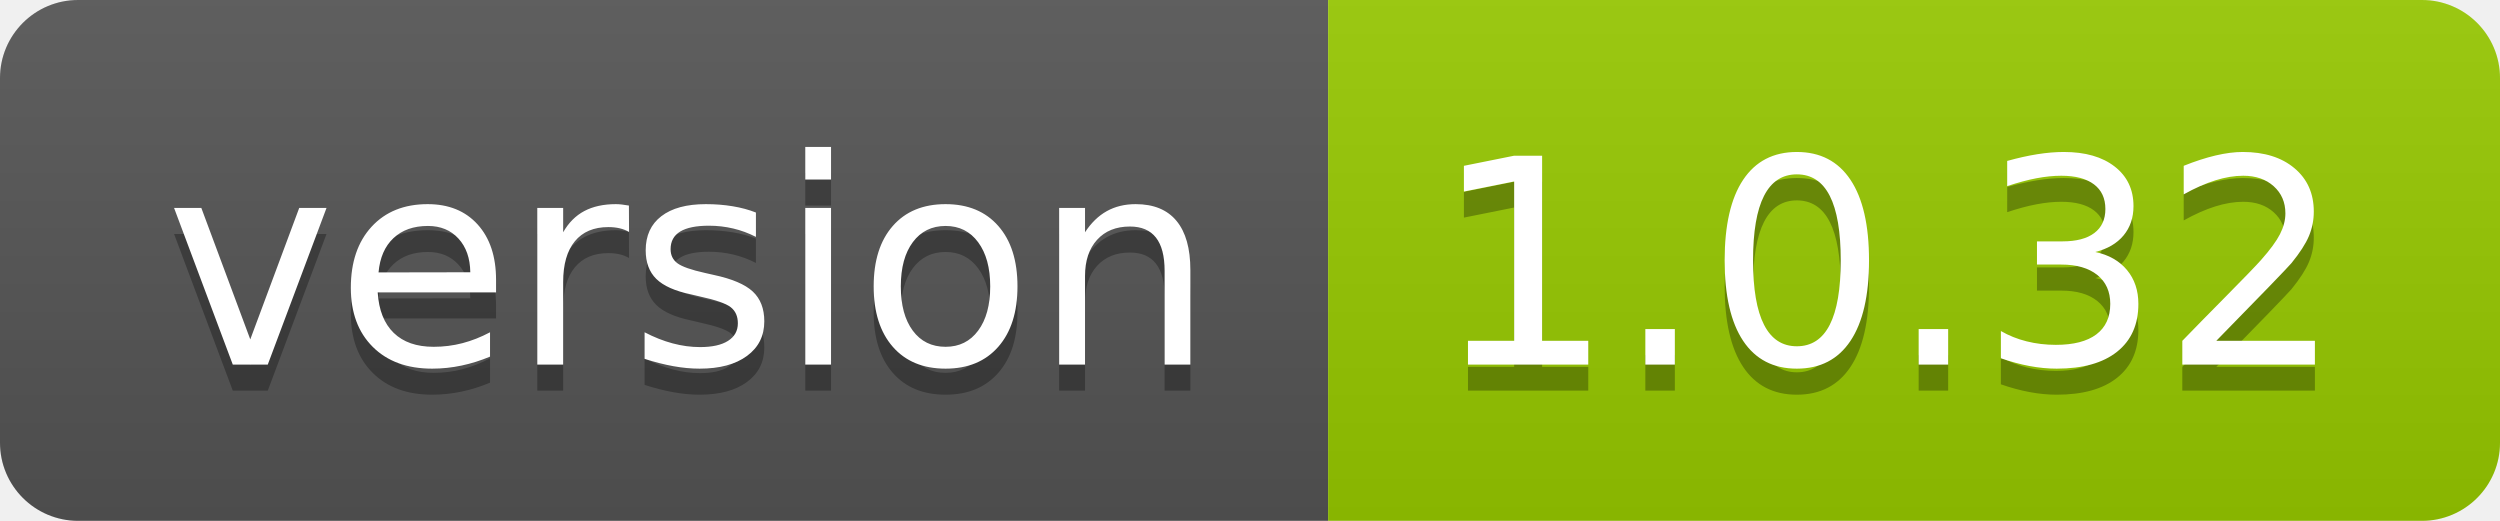
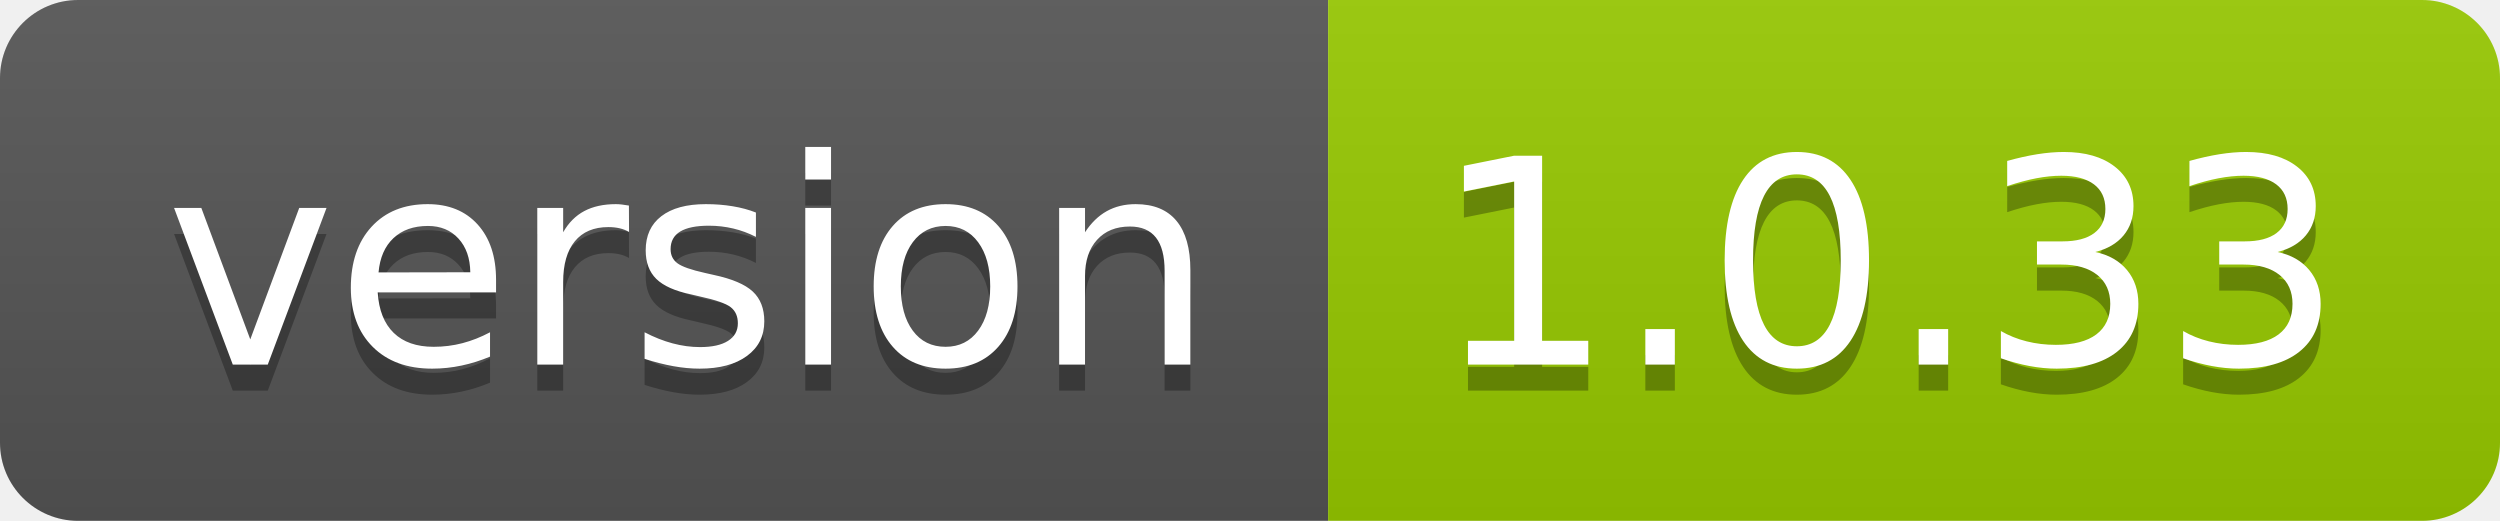
- <svg xmlns="http://www.w3.org/2000/svg" width="96" height="20" role="img" aria-label="version: 1.0.32">
+ <svg xmlns="http://www.w3.org/2000/svg" width="96" height="20" role="img" aria-label="version: 1.0.33">
  <linearGradient id="s" x2="0" y2="100%">
    <stop offset="0" stop-color="#bbb" stop-opacity=".1" />
    <stop offset="1" stop-opacity=".1" />
  </linearGradient>
  <clipPath id="r">
    <rect width="96" height="20" rx="3" fill="#fff" />
  </clipPath>
  <g clip-path="url(#r)">
    <rect width="51" height="20" fill="#555" />
    <rect x="51" width="45" height="20" fill="#97ca00" />
    <rect width="96" height="20" fill="url(#s)" />
  </g>
  <g fill="#fff" text-anchor="middle" font-family="Verdana,Geneva,DejaVu Sans,sans-serif" text-rendering="geometricPrecision" font-size="110">
    <text aria-hidden="true" x="265" y="150" fill="#010101" fill-opacity=".3" transform="scale(.1)" textLength="410">version</text>
    <text x="265" y="140" transform="scale(.1)" fill="#fff" textLength="410">version</text>
-     <text aria-hidden="true" x="725" y="150" fill="#010101" fill-opacity=".3" transform="scale(.1)" textLength="350">1.0.32</text>
-     <text x="725" y="140" transform="scale(.1)" fill="#fff" textLength="350">1.0.32</text>
+     <text aria-hidden="true" x="725" y="150" fill="#010101" fill-opacity=".3" transform="scale(.1)" textLength="350">1.0.33</text>
+     <text x="725" y="140" transform="scale(.1)" fill="#fff" textLength="350">1.0.33</text>
  </g>
</svg>
